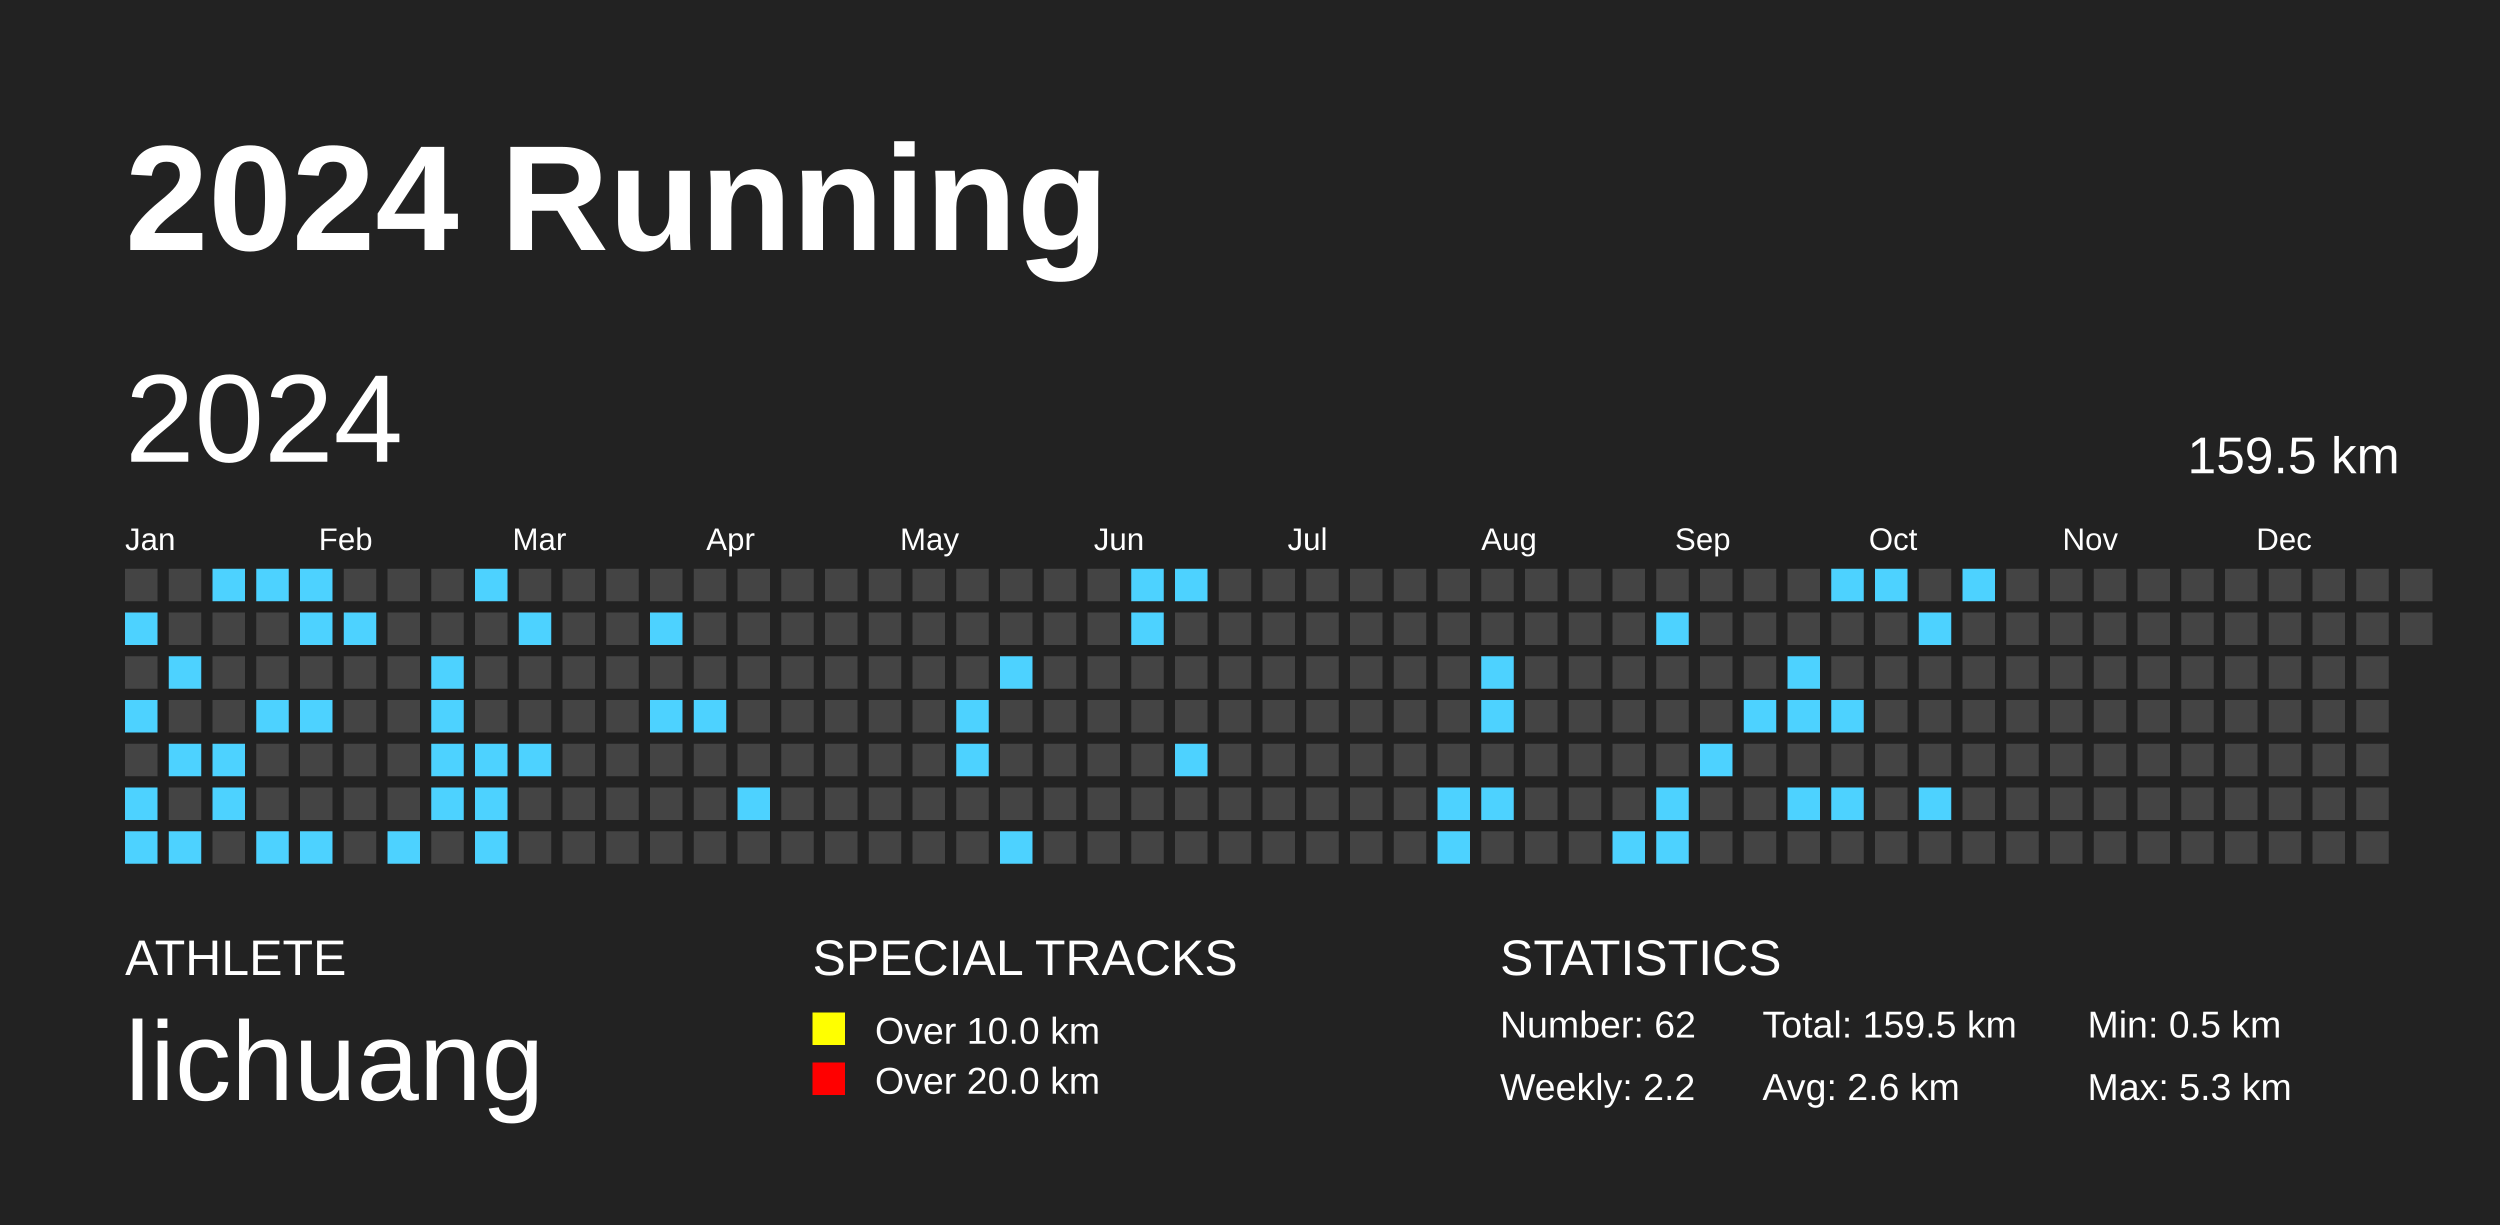
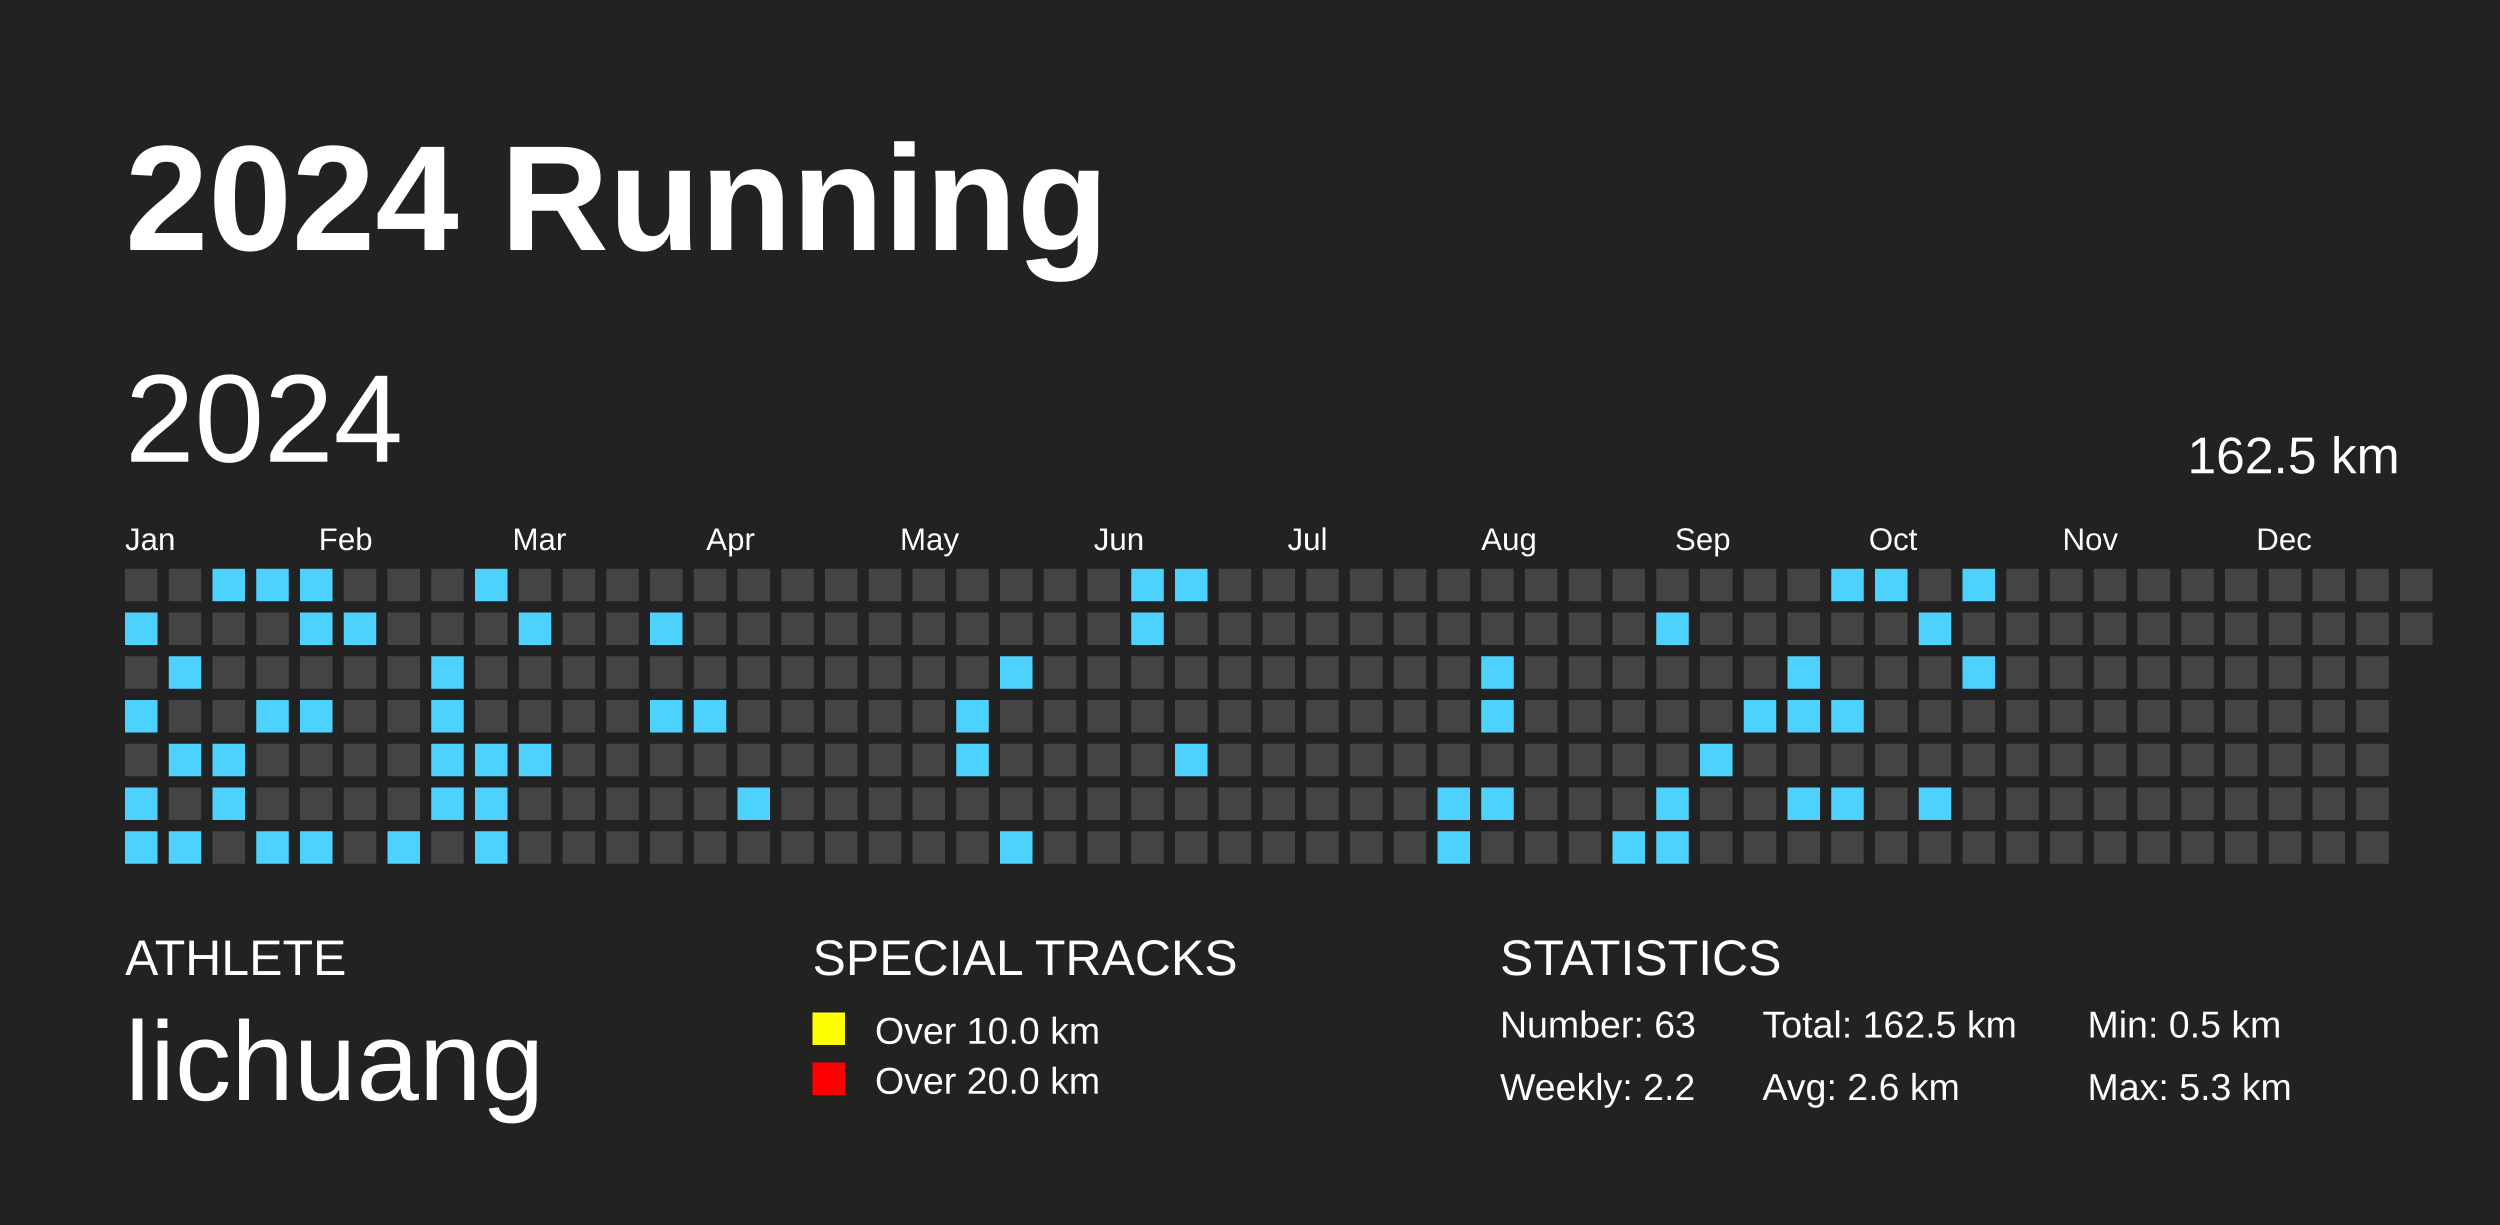
<svg xmlns="http://www.w3.org/2000/svg" baseProfile="full" height="98mm" version="1.1" viewBox="0,0,200,98" width="200mm">
  <defs />
  <rect fill="#222222" height="98" width="200" x="0" y="0" />
  <text fill="#FFFFFF" style="font-size:12px; font-family:Arial; font-weight:bold;" x="10" y="20">2024 Running</text>
  <text fill="#FFFFFF" style="font-size:4px; font-family:Arial" x="10" y="78">ATHLETE</text>
  <text fill="#FFFFFF" style="font-size:9px; font-family:Arial" x="10" y="88">lichuang</text>
  <text fill="#FFFFFF" style="font-size:4px; font-family:Arial" x="65" y="78">SPECIAL TRACKS</text>
  <rect fill="yellow" height="2.6" width="2.6" x="65" y="81" />
  <text fill="#FFFFFF" style="font-size:3px; font-family:Arial" x="70" y="83.5">Over 10.0 km</text>
  <rect fill="red" height="2.6" width="2.6" x="65" y="85" />
  <text fill="#FFFFFF" style="font-size:3px; font-family:Arial" x="70" y="87.5">Over 20.0 km</text>
  <text fill="#FFFFFF" style="font-size:4px; font-family:Arial" x="120" y="78">STATISTICS</text>
-   <text fill="#FFFFFF" style="font-size:3px; font-family:Arial" x="120" y="83">Number: 62</text>
+   <text fill="#FFFFFF" style="font-size:3px; font-family:Arial" x="120" y="83">Number: 63</text>
  <text fill="#FFFFFF" style="font-size:3px; font-family:Arial" x="120" y="88">Weekly: 2.2</text>
-   <text fill="#FFFFFF" style="font-size:3px; font-family:Arial" x="141" y="83">Total: 159.5 km</text>
+   <text fill="#FFFFFF" style="font-size:3px; font-family:Arial" x="141" y="83">Total: 162.5 km</text>
  <text fill="#FFFFFF" style="font-size:3px; font-family:Arial" x="141" y="88">Avg: 2.6 km</text>
  <text fill="#FFFFFF" style="font-size:3px; font-family:Arial" x="167" y="83">Min: 0.5 km</text>
  <text fill="#FFFFFF" style="font-size:3px; font-family:Arial" x="167" y="88">Max: 5.3 km</text>
  <text dominant-baseline="hanging" fill="#FFFFFF" style="font-size:10.0px; font-family:Arial;" x="10" y="30">2024</text>
-   <text dominant-baseline="hanging" fill="#FFFFFF" style="font-size:4.125px; font-family:Arial;" x="175" y="35">159.5 km</text>
+   <text dominant-baseline="hanging" fill="#FFFFFF" style="font-size:4.125px; font-family:Arial;" x="175" y="35">162.5 km</text>
  <text fill="#FFFFFF" style="font-size:2.5px; font-family:Arial" x="10.0" y="44">Jan</text>
  <text fill="#FFFFFF" style="font-size:2.5px; font-family:Arial" x="25.5" y="44">Feb</text>
  <text fill="#FFFFFF" style="font-size:2.5px; font-family:Arial" x="41.0" y="44">Mar</text>
  <text fill="#FFFFFF" style="font-size:2.5px; font-family:Arial" x="56.5" y="44">Apr</text>
  <text fill="#FFFFFF" style="font-size:2.5px; font-family:Arial" x="72.0" y="44">May</text>
  <text fill="#FFFFFF" style="font-size:2.5px; font-family:Arial" x="87.5" y="44">Jun</text>
  <text fill="#FFFFFF" style="font-size:2.5px; font-family:Arial" x="103.0" y="44">Jul</text>
  <text fill="#FFFFFF" style="font-size:2.5px; font-family:Arial" x="118.5" y="44">Aug</text>
  <text fill="#FFFFFF" style="font-size:2.5px; font-family:Arial" x="134.0" y="44">Sep</text>
  <text fill="#FFFFFF" style="font-size:2.5px; font-family:Arial" x="149.5" y="44">Oct</text>
  <text fill="#FFFFFF" style="font-size:2.5px; font-family:Arial" x="165.0" y="44">Nov</text>
  <text fill="#FFFFFF" style="font-size:2.5px; font-family:Arial" x="180.5" y="44">Dec</text>
  <rect fill="#444444" height="2.6" width="2.6" x="10.0" y="45.5" />
  <rect fill="#4dd2ff" height="2.6" width="2.6" x="10.0" y="49.0" />
  <rect fill="#444444" height="2.6" width="2.6" x="10.0" y="52.5" />
  <rect fill="#4dd2ff" height="2.6" width="2.6" x="10.0" y="56.0" />
  <rect fill="#444444" height="2.6" width="2.6" x="10.0" y="59.5" />
  <rect fill="#4dd2ff" height="2.6" width="2.6" x="10.0" y="63.0" />
  <rect fill="#4dd2ff" height="2.6" width="2.6" x="10.0" y="66.5" />
  <rect fill="#444444" height="2.6" width="2.6" x="13.5" y="45.5" />
  <rect fill="#444444" height="2.6" width="2.6" x="13.5" y="49.0" />
  <rect fill="#4dd2ff" height="2.6" width="2.6" x="13.5" y="52.5" />
  <rect fill="#444444" height="2.6" width="2.6" x="13.5" y="56.0" />
  <rect fill="#4dd2ff" height="2.6" width="2.6" x="13.5" y="59.5" />
  <rect fill="#444444" height="2.6" width="2.6" x="13.5" y="63.0" />
  <rect fill="#4dd2ff" height="2.6" width="2.6" x="13.5" y="66.5" />
  <rect fill="#4dd2ff" height="2.6" width="2.6" x="17.0" y="45.5" />
  <rect fill="#444444" height="2.6" width="2.6" x="17.0" y="49.0" />
  <rect fill="#444444" height="2.6" width="2.6" x="17.0" y="52.5" />
  <rect fill="#444444" height="2.6" width="2.6" x="17.0" y="56.0" />
  <rect fill="#4dd2ff" height="2.6" width="2.6" x="17.0" y="59.5" />
  <rect fill="#4dd2ff" height="2.6" width="2.6" x="17.0" y="63.0" />
  <rect fill="#444444" height="2.6" width="2.6" x="17.0" y="66.5" />
  <rect fill="#4dd2ff" height="2.6" width="2.6" x="20.5" y="45.5" />
  <rect fill="#444444" height="2.6" width="2.6" x="20.5" y="49.0" />
  <rect fill="#444444" height="2.6" width="2.6" x="20.5" y="52.5" />
  <rect fill="#4dd2ff" height="2.6" width="2.6" x="20.5" y="56.0" />
  <rect fill="#444444" height="2.6" width="2.6" x="20.5" y="59.5" />
  <rect fill="#444444" height="2.6" width="2.6" x="20.5" y="63.0" />
  <rect fill="#4dd2ff" height="2.6" width="2.6" x="20.5" y="66.5" />
  <rect fill="#4dd2ff" height="2.6" width="2.6" x="24.0" y="45.5" />
  <rect fill="#4dd2ff" height="2.6" width="2.6" x="24.0" y="49.0" />
  <rect fill="#444444" height="2.6" width="2.6" x="24.0" y="52.5" />
  <rect fill="#4dd2ff" height="2.6" width="2.6" x="24.0" y="56.0" />
  <rect fill="#444444" height="2.6" width="2.6" x="24.0" y="59.5" />
  <rect fill="#444444" height="2.6" width="2.6" x="24.0" y="63.0" />
  <rect fill="#4dd2ff" height="2.6" width="2.6" x="24.0" y="66.5" />
  <rect fill="#444444" height="2.6" width="2.6" x="27.5" y="45.5" />
  <rect fill="#4dd2ff" height="2.6" width="2.6" x="27.5" y="49.0" />
  <rect fill="#444444" height="2.6" width="2.6" x="27.5" y="52.5" />
  <rect fill="#444444" height="2.6" width="2.6" x="27.5" y="56.0" />
  <rect fill="#444444" height="2.6" width="2.6" x="27.5" y="59.5" />
  <rect fill="#444444" height="2.6" width="2.6" x="27.5" y="63.0" />
  <rect fill="#444444" height="2.6" width="2.6" x="27.5" y="66.5" />
  <rect fill="#444444" height="2.6" width="2.6" x="31.0" y="45.5" />
  <rect fill="#444444" height="2.6" width="2.6" x="31.0" y="49.0" />
  <rect fill="#444444" height="2.6" width="2.6" x="31.0" y="52.5" />
  <rect fill="#444444" height="2.6" width="2.6" x="31.0" y="56.0" />
  <rect fill="#444444" height="2.6" width="2.6" x="31.0" y="59.5" />
  <rect fill="#444444" height="2.6" width="2.6" x="31.0" y="63.0" />
  <rect fill="#4dd2ff" height="2.6" width="2.6" x="31.0" y="66.5" />
  <rect fill="#444444" height="2.6" width="2.6" x="34.5" y="45.5" />
  <rect fill="#444444" height="2.6" width="2.6" x="34.5" y="49.0" />
  <rect fill="#4dd2ff" height="2.6" width="2.6" x="34.5" y="52.5" />
  <rect fill="#4dd2ff" height="2.6" width="2.6" x="34.5" y="56.0" />
  <rect fill="#4dd2ff" height="2.6" width="2.6" x="34.5" y="59.5" />
  <rect fill="#4dd2ff" height="2.6" width="2.6" x="34.5" y="63.0" />
  <rect fill="#444444" height="2.6" width="2.6" x="34.5" y="66.5" />
  <rect fill="#4dd2ff" height="2.6" width="2.6" x="38.0" y="45.5" />
  <rect fill="#444444" height="2.6" width="2.6" x="38.0" y="49.0" />
  <rect fill="#444444" height="2.6" width="2.6" x="38.0" y="52.5" />
  <rect fill="#444444" height="2.6" width="2.6" x="38.0" y="56.0" />
  <rect fill="#4dd2ff" height="2.6" width="2.6" x="38.0" y="59.5" />
  <rect fill="#4dd2ff" height="2.6" width="2.6" x="38.0" y="63.0" />
  <rect fill="#4dd2ff" height="2.6" width="2.6" x="38.0" y="66.5" />
  <rect fill="#444444" height="2.6" width="2.6" x="41.5" y="45.5" />
  <rect fill="#4dd2ff" height="2.6" width="2.6" x="41.5" y="49.0" />
  <rect fill="#444444" height="2.6" width="2.6" x="41.5" y="52.5" />
  <rect fill="#444444" height="2.6" width="2.6" x="41.5" y="56.0" />
  <rect fill="#4dd2ff" height="2.6" width="2.6" x="41.5" y="59.5" />
  <rect fill="#444444" height="2.6" width="2.6" x="41.5" y="63.0" />
  <rect fill="#444444" height="2.6" width="2.6" x="41.5" y="66.5" />
  <rect fill="#444444" height="2.6" width="2.6" x="45.0" y="45.5" />
  <rect fill="#444444" height="2.6" width="2.6" x="45.0" y="49.0" />
  <rect fill="#444444" height="2.6" width="2.6" x="45.0" y="52.5" />
  <rect fill="#444444" height="2.6" width="2.6" x="45.0" y="56.0" />
  <rect fill="#444444" height="2.6" width="2.6" x="45.0" y="59.5" />
  <rect fill="#444444" height="2.6" width="2.6" x="45.0" y="63.0" />
  <rect fill="#444444" height="2.6" width="2.6" x="45.0" y="66.5" />
  <rect fill="#444444" height="2.6" width="2.6" x="48.5" y="45.5" />
  <rect fill="#444444" height="2.6" width="2.6" x="48.5" y="49.0" />
  <rect fill="#444444" height="2.6" width="2.6" x="48.5" y="52.5" />
  <rect fill="#444444" height="2.6" width="2.6" x="48.5" y="56.0" />
  <rect fill="#444444" height="2.6" width="2.6" x="48.5" y="59.5" />
  <rect fill="#444444" height="2.6" width="2.6" x="48.5" y="63.0" />
  <rect fill="#444444" height="2.6" width="2.6" x="48.5" y="66.5" />
  <rect fill="#444444" height="2.6" width="2.6" x="52.0" y="45.5" />
  <rect fill="#4dd2ff" height="2.6" width="2.6" x="52.0" y="49.0" />
  <rect fill="#444444" height="2.6" width="2.6" x="52.0" y="52.5" />
  <rect fill="#4dd2ff" height="2.6" width="2.6" x="52.0" y="56.0" />
  <rect fill="#444444" height="2.6" width="2.6" x="52.0" y="59.5" />
  <rect fill="#444444" height="2.6" width="2.6" x="52.0" y="63.0" />
  <rect fill="#444444" height="2.6" width="2.6" x="52.0" y="66.5" />
  <rect fill="#444444" height="2.6" width="2.6" x="55.5" y="45.5" />
  <rect fill="#444444" height="2.6" width="2.6" x="55.5" y="49.0" />
  <rect fill="#444444" height="2.6" width="2.6" x="55.5" y="52.5" />
  <rect fill="#4dd2ff" height="2.6" width="2.6" x="55.5" y="56.0" />
  <rect fill="#444444" height="2.6" width="2.6" x="55.5" y="59.5" />
  <rect fill="#444444" height="2.6" width="2.6" x="55.5" y="63.0" />
  <rect fill="#444444" height="2.6" width="2.6" x="55.5" y="66.5" />
  <rect fill="#444444" height="2.6" width="2.6" x="59.0" y="45.5" />
  <rect fill="#444444" height="2.6" width="2.6" x="59.0" y="49.0" />
  <rect fill="#444444" height="2.6" width="2.6" x="59.0" y="52.5" />
  <rect fill="#444444" height="2.6" width="2.6" x="59.0" y="56.0" />
  <rect fill="#444444" height="2.6" width="2.6" x="59.0" y="59.5" />
  <rect fill="#4dd2ff" height="2.6" width="2.6" x="59.0" y="63.0" />
  <rect fill="#444444" height="2.6" width="2.6" x="59.0" y="66.5" />
  <rect fill="#444444" height="2.6" width="2.6" x="62.5" y="45.5" />
  <rect fill="#444444" height="2.6" width="2.6" x="62.5" y="49.0" />
  <rect fill="#444444" height="2.6" width="2.6" x="62.5" y="52.5" />
  <rect fill="#444444" height="2.6" width="2.6" x="62.5" y="56.0" />
  <rect fill="#444444" height="2.6" width="2.6" x="62.5" y="59.5" />
  <rect fill="#444444" height="2.6" width="2.6" x="62.5" y="63.0" />
  <rect fill="#444444" height="2.6" width="2.6" x="62.5" y="66.5" />
  <rect fill="#444444" height="2.6" width="2.6" x="66.0" y="45.5" />
  <rect fill="#444444" height="2.6" width="2.6" x="66.0" y="49.0" />
  <rect fill="#444444" height="2.6" width="2.6" x="66.0" y="52.5" />
  <rect fill="#444444" height="2.6" width="2.6" x="66.0" y="56.0" />
  <rect fill="#444444" height="2.6" width="2.6" x="66.0" y="59.5" />
  <rect fill="#444444" height="2.6" width="2.6" x="66.0" y="63.0" />
  <rect fill="#444444" height="2.6" width="2.6" x="66.0" y="66.5" />
  <rect fill="#444444" height="2.6" width="2.6" x="69.5" y="45.5" />
  <rect fill="#444444" height="2.6" width="2.6" x="69.5" y="49.0" />
  <rect fill="#444444" height="2.6" width="2.6" x="69.5" y="52.5" />
  <rect fill="#444444" height="2.6" width="2.6" x="69.5" y="56.0" />
  <rect fill="#444444" height="2.6" width="2.6" x="69.5" y="59.5" />
  <rect fill="#444444" height="2.6" width="2.6" x="69.5" y="63.0" />
  <rect fill="#444444" height="2.6" width="2.6" x="69.5" y="66.5" />
  <rect fill="#444444" height="2.6" width="2.6" x="73.0" y="45.5" />
  <rect fill="#444444" height="2.6" width="2.6" x="73.0" y="49.0" />
  <rect fill="#444444" height="2.6" width="2.6" x="73.0" y="52.5" />
  <rect fill="#444444" height="2.6" width="2.6" x="73.0" y="56.0" />
  <rect fill="#444444" height="2.6" width="2.6" x="73.0" y="59.5" />
  <rect fill="#444444" height="2.6" width="2.6" x="73.0" y="63.0" />
  <rect fill="#444444" height="2.6" width="2.6" x="73.0" y="66.5" />
  <rect fill="#444444" height="2.6" width="2.6" x="76.5" y="45.5" />
  <rect fill="#444444" height="2.6" width="2.6" x="76.5" y="49.0" />
  <rect fill="#444444" height="2.6" width="2.6" x="76.5" y="52.5" />
  <rect fill="#4dd2ff" height="2.6" width="2.6" x="76.5" y="56.0" />
  <rect fill="#4dd2ff" height="2.6" width="2.6" x="76.5" y="59.5" />
  <rect fill="#444444" height="2.6" width="2.6" x="76.5" y="63.0" />
  <rect fill="#444444" height="2.6" width="2.6" x="76.5" y="66.5" />
  <rect fill="#444444" height="2.6" width="2.6" x="80.0" y="45.5" />
  <rect fill="#444444" height="2.6" width="2.6" x="80.0" y="49.0" />
  <rect fill="#4dd2ff" height="2.6" width="2.6" x="80.0" y="52.5" />
  <rect fill="#444444" height="2.6" width="2.6" x="80.0" y="56.0" />
  <rect fill="#444444" height="2.6" width="2.6" x="80.0" y="59.5" />
  <rect fill="#444444" height="2.6" width="2.6" x="80.0" y="63.0" />
  <rect fill="#4dd2ff" height="2.6" width="2.6" x="80.0" y="66.5" />
  <rect fill="#444444" height="2.6" width="2.6" x="83.5" y="45.5" />
  <rect fill="#444444" height="2.6" width="2.6" x="83.5" y="49.0" />
  <rect fill="#444444" height="2.6" width="2.6" x="83.5" y="52.5" />
  <rect fill="#444444" height="2.6" width="2.6" x="83.5" y="56.0" />
  <rect fill="#444444" height="2.6" width="2.6" x="83.5" y="59.5" />
  <rect fill="#444444" height="2.6" width="2.6" x="83.5" y="63.0" />
  <rect fill="#444444" height="2.6" width="2.6" x="83.5" y="66.5" />
  <rect fill="#444444" height="2.6" width="2.6" x="87.0" y="45.5" />
  <rect fill="#444444" height="2.6" width="2.6" x="87.0" y="49.0" />
  <rect fill="#444444" height="2.6" width="2.6" x="87.0" y="52.5" />
  <rect fill="#444444" height="2.6" width="2.6" x="87.0" y="56.0" />
  <rect fill="#444444" height="2.6" width="2.6" x="87.0" y="59.5" />
  <rect fill="#444444" height="2.6" width="2.6" x="87.0" y="63.0" />
  <rect fill="#444444" height="2.6" width="2.6" x="87.0" y="66.5" />
  <rect fill="#4dd2ff" height="2.6" width="2.6" x="90.5" y="45.5" />
  <rect fill="#4dd2ff" height="2.6" width="2.6" x="90.5" y="49.0" />
  <rect fill="#444444" height="2.6" width="2.6" x="90.5" y="52.5" />
  <rect fill="#444444" height="2.6" width="2.6" x="90.5" y="56.0" />
  <rect fill="#444444" height="2.6" width="2.6" x="90.5" y="59.5" />
  <rect fill="#444444" height="2.6" width="2.6" x="90.5" y="63.0" />
  <rect fill="#444444" height="2.6" width="2.6" x="90.5" y="66.5" />
  <rect fill="#4dd2ff" height="2.6" width="2.6" x="94.0" y="45.5" />
  <rect fill="#444444" height="2.6" width="2.6" x="94.0" y="49.0" />
  <rect fill="#444444" height="2.6" width="2.6" x="94.0" y="52.5" />
  <rect fill="#444444" height="2.6" width="2.6" x="94.0" y="56.0" />
  <rect fill="#4dd2ff" height="2.6" width="2.6" x="94.0" y="59.5" />
  <rect fill="#444444" height="2.6" width="2.6" x="94.0" y="63.0" />
  <rect fill="#444444" height="2.6" width="2.6" x="94.0" y="66.5" />
  <rect fill="#444444" height="2.6" width="2.6" x="97.5" y="45.5" />
  <rect fill="#444444" height="2.6" width="2.6" x="97.5" y="49.0" />
  <rect fill="#444444" height="2.6" width="2.6" x="97.5" y="52.5" />
  <rect fill="#444444" height="2.6" width="2.6" x="97.5" y="56.0" />
  <rect fill="#444444" height="2.6" width="2.6" x="97.5" y="59.5" />
  <rect fill="#444444" height="2.6" width="2.6" x="97.5" y="63.0" />
  <rect fill="#444444" height="2.6" width="2.6" x="97.5" y="66.5" />
  <rect fill="#444444" height="2.6" width="2.6" x="101.0" y="45.5" />
  <rect fill="#444444" height="2.6" width="2.6" x="101.0" y="49.0" />
  <rect fill="#444444" height="2.6" width="2.6" x="101.0" y="52.5" />
  <rect fill="#444444" height="2.6" width="2.6" x="101.0" y="56.0" />
  <rect fill="#444444" height="2.6" width="2.6" x="101.0" y="59.5" />
  <rect fill="#444444" height="2.6" width="2.6" x="101.0" y="63.0" />
  <rect fill="#444444" height="2.6" width="2.6" x="101.0" y="66.5" />
  <rect fill="#444444" height="2.6" width="2.6" x="104.5" y="45.5" />
  <rect fill="#444444" height="2.6" width="2.6" x="104.5" y="49.0" />
  <rect fill="#444444" height="2.6" width="2.6" x="104.5" y="52.5" />
  <rect fill="#444444" height="2.6" width="2.6" x="104.5" y="56.0" />
  <rect fill="#444444" height="2.6" width="2.6" x="104.5" y="59.5" />
  <rect fill="#444444" height="2.6" width="2.6" x="104.5" y="63.0" />
  <rect fill="#444444" height="2.6" width="2.6" x="104.5" y="66.5" />
  <rect fill="#444444" height="2.6" width="2.6" x="108.0" y="45.5" />
  <rect fill="#444444" height="2.6" width="2.6" x="108.0" y="49.0" />
  <rect fill="#444444" height="2.6" width="2.6" x="108.0" y="52.5" />
  <rect fill="#444444" height="2.6" width="2.6" x="108.0" y="56.0" />
  <rect fill="#444444" height="2.6" width="2.6" x="108.0" y="59.5" />
  <rect fill="#444444" height="2.6" width="2.6" x="108.0" y="63.0" />
  <rect fill="#444444" height="2.6" width="2.6" x="108.0" y="66.5" />
  <rect fill="#444444" height="2.6" width="2.6" x="111.5" y="45.5" />
  <rect fill="#444444" height="2.6" width="2.6" x="111.5" y="49.0" />
  <rect fill="#444444" height="2.6" width="2.6" x="111.5" y="52.5" />
  <rect fill="#444444" height="2.6" width="2.6" x="111.5" y="56.0" />
  <rect fill="#444444" height="2.6" width="2.6" x="111.5" y="59.5" />
  <rect fill="#444444" height="2.6" width="2.6" x="111.5" y="63.0" />
  <rect fill="#444444" height="2.6" width="2.6" x="111.5" y="66.5" />
  <rect fill="#444444" height="2.6" width="2.6" x="115.0" y="45.5" />
  <rect fill="#444444" height="2.6" width="2.6" x="115.0" y="49.0" />
  <rect fill="#444444" height="2.6" width="2.6" x="115.0" y="52.5" />
  <rect fill="#444444" height="2.6" width="2.6" x="115.0" y="56.0" />
  <rect fill="#444444" height="2.6" width="2.6" x="115.0" y="59.5" />
  <rect fill="#4dd2ff" height="2.6" width="2.6" x="115.0" y="63.0" />
  <rect fill="#4dd2ff" height="2.6" width="2.6" x="115.0" y="66.5" />
  <rect fill="#444444" height="2.6" width="2.6" x="118.5" y="45.5" />
  <rect fill="#444444" height="2.6" width="2.6" x="118.5" y="49.0" />
  <rect fill="#4dd2ff" height="2.6" width="2.6" x="118.5" y="52.5" />
  <rect fill="#4dd2ff" height="2.6" width="2.6" x="118.5" y="56.0" />
  <rect fill="#444444" height="2.6" width="2.6" x="118.5" y="59.5" />
  <rect fill="#4dd2ff" height="2.6" width="2.6" x="118.5" y="63.0" />
  <rect fill="#444444" height="2.6" width="2.6" x="118.5" y="66.5" />
  <rect fill="#444444" height="2.6" width="2.6" x="122.0" y="45.5" />
  <rect fill="#444444" height="2.6" width="2.6" x="122.0" y="49.0" />
  <rect fill="#444444" height="2.6" width="2.6" x="122.0" y="52.5" />
  <rect fill="#444444" height="2.6" width="2.6" x="122.0" y="56.0" />
  <rect fill="#444444" height="2.6" width="2.6" x="122.0" y="59.5" />
  <rect fill="#444444" height="2.6" width="2.6" x="122.0" y="63.0" />
  <rect fill="#444444" height="2.6" width="2.6" x="122.0" y="66.5" />
  <rect fill="#444444" height="2.6" width="2.6" x="125.5" y="45.5" />
  <rect fill="#444444" height="2.6" width="2.6" x="125.5" y="49.0" />
  <rect fill="#444444" height="2.6" width="2.6" x="125.5" y="52.5" />
  <rect fill="#444444" height="2.6" width="2.6" x="125.5" y="56.0" />
  <rect fill="#444444" height="2.6" width="2.6" x="125.5" y="59.5" />
  <rect fill="#444444" height="2.6" width="2.6" x="125.5" y="63.0" />
  <rect fill="#444444" height="2.6" width="2.6" x="125.5" y="66.5" />
  <rect fill="#444444" height="2.6" width="2.6" x="129.0" y="45.5" />
  <rect fill="#444444" height="2.6" width="2.6" x="129.0" y="49.0" />
  <rect fill="#444444" height="2.6" width="2.6" x="129.0" y="52.5" />
  <rect fill="#444444" height="2.6" width="2.6" x="129.0" y="56.0" />
  <rect fill="#444444" height="2.6" width="2.6" x="129.0" y="59.5" />
  <rect fill="#444444" height="2.6" width="2.6" x="129.0" y="63.0" />
  <rect fill="#4dd2ff" height="2.6" width="2.6" x="129.0" y="66.5" />
  <rect fill="#444444" height="2.6" width="2.6" x="132.5" y="45.5" />
  <rect fill="#4dd2ff" height="2.6" width="2.6" x="132.5" y="49.0" />
  <rect fill="#444444" height="2.6" width="2.6" x="132.5" y="52.5" />
  <rect fill="#444444" height="2.6" width="2.6" x="132.5" y="56.0" />
  <rect fill="#444444" height="2.6" width="2.6" x="132.5" y="59.5" />
  <rect fill="#4dd2ff" height="2.6" width="2.6" x="132.5" y="63.0" />
  <rect fill="#4dd2ff" height="2.6" width="2.6" x="132.5" y="66.5" />
  <rect fill="#444444" height="2.6" width="2.6" x="136.0" y="45.5" />
  <rect fill="#444444" height="2.6" width="2.6" x="136.0" y="49.0" />
  <rect fill="#444444" height="2.6" width="2.6" x="136.0" y="52.5" />
  <rect fill="#444444" height="2.6" width="2.6" x="136.0" y="56.0" />
  <rect fill="#4dd2ff" height="2.6" width="2.6" x="136.0" y="59.5" />
  <rect fill="#444444" height="2.6" width="2.6" x="136.0" y="63.0" />
  <rect fill="#444444" height="2.6" width="2.6" x="136.0" y="66.5" />
  <rect fill="#444444" height="2.6" width="2.6" x="139.5" y="45.5" />
  <rect fill="#444444" height="2.6" width="2.6" x="139.5" y="49.0" />
  <rect fill="#444444" height="2.6" width="2.6" x="139.5" y="52.5" />
  <rect fill="#4dd2ff" height="2.6" width="2.6" x="139.5" y="56.0" />
  <rect fill="#444444" height="2.6" width="2.6" x="139.5" y="59.5" />
  <rect fill="#444444" height="2.6" width="2.6" x="139.5" y="63.0" />
  <rect fill="#444444" height="2.6" width="2.6" x="139.5" y="66.5" />
  <rect fill="#444444" height="2.6" width="2.6" x="143.0" y="45.5" />
  <rect fill="#444444" height="2.6" width="2.6" x="143.0" y="49.0" />
  <rect fill="#4dd2ff" height="2.6" width="2.6" x="143.0" y="52.5" />
  <rect fill="#4dd2ff" height="2.6" width="2.6" x="143.0" y="56.0" />
  <rect fill="#444444" height="2.6" width="2.6" x="143.0" y="59.5" />
  <rect fill="#4dd2ff" height="2.6" width="2.6" x="143.0" y="63.0" />
  <rect fill="#444444" height="2.6" width="2.6" x="143.0" y="66.5" />
  <rect fill="#4dd2ff" height="2.6" width="2.6" x="146.5" y="45.5" />
  <rect fill="#444444" height="2.6" width="2.6" x="146.5" y="49.0" />
  <rect fill="#444444" height="2.6" width="2.6" x="146.5" y="52.5" />
  <rect fill="#4dd2ff" height="2.6" width="2.6" x="146.5" y="56.0" />
  <rect fill="#444444" height="2.6" width="2.6" x="146.5" y="59.5" />
  <rect fill="#4dd2ff" height="2.6" width="2.6" x="146.5" y="63.0" />
  <rect fill="#444444" height="2.6" width="2.6" x="146.5" y="66.5" />
  <rect fill="#4dd2ff" height="2.6" width="2.6" x="150.0" y="45.5" />
  <rect fill="#444444" height="2.6" width="2.6" x="150.0" y="49.0" />
  <rect fill="#444444" height="2.6" width="2.6" x="150.0" y="52.5" />
  <rect fill="#444444" height="2.6" width="2.6" x="150.0" y="56.0" />
  <rect fill="#444444" height="2.6" width="2.6" x="150.0" y="59.5" />
  <rect fill="#444444" height="2.6" width="2.6" x="150.0" y="63.0" />
  <rect fill="#444444" height="2.6" width="2.6" x="150.0" y="66.5" />
  <rect fill="#444444" height="2.6" width="2.6" x="153.5" y="45.5" />
  <rect fill="#4dd2ff" height="2.6" width="2.6" x="153.5" y="49.0" />
  <rect fill="#444444" height="2.6" width="2.6" x="153.5" y="52.5" />
  <rect fill="#444444" height="2.6" width="2.6" x="153.5" y="56.0" />
  <rect fill="#444444" height="2.6" width="2.6" x="153.5" y="59.5" />
  <rect fill="#4dd2ff" height="2.6" width="2.6" x="153.5" y="63.0" />
  <rect fill="#444444" height="2.6" width="2.6" x="153.5" y="66.5" />
  <rect fill="#4dd2ff" height="2.6" width="2.6" x="157.0" y="45.5" />
  <rect fill="#444444" height="2.6" width="2.6" x="157.0" y="49.0" />
-   <rect fill="#444444" height="2.6" width="2.6" x="157.0" y="52.5" />
+   <rect fill="#4dd2ff" height="2.6" width="2.6" x="157.0" y="52.5" />
  <rect fill="#444444" height="2.6" width="2.6" x="157.0" y="56.0" />
  <rect fill="#444444" height="2.6" width="2.6" x="157.0" y="59.5" />
  <rect fill="#444444" height="2.6" width="2.6" x="157.0" y="63.0" />
  <rect fill="#444444" height="2.6" width="2.6" x="157.0" y="66.5" />
  <rect fill="#444444" height="2.6" width="2.6" x="160.5" y="45.5" />
  <rect fill="#444444" height="2.6" width="2.6" x="160.5" y="49.0" />
  <rect fill="#444444" height="2.6" width="2.6" x="160.5" y="52.5" />
  <rect fill="#444444" height="2.6" width="2.6" x="160.5" y="56.0" />
  <rect fill="#444444" height="2.6" width="2.6" x="160.5" y="59.5" />
  <rect fill="#444444" height="2.6" width="2.6" x="160.5" y="63.0" />
  <rect fill="#444444" height="2.6" width="2.6" x="160.5" y="66.5" />
  <rect fill="#444444" height="2.6" width="2.6" x="164.0" y="45.5" />
  <rect fill="#444444" height="2.6" width="2.6" x="164.0" y="49.0" />
  <rect fill="#444444" height="2.6" width="2.6" x="164.0" y="52.5" />
  <rect fill="#444444" height="2.6" width="2.6" x="164.0" y="56.0" />
  <rect fill="#444444" height="2.6" width="2.6" x="164.0" y="59.5" />
  <rect fill="#444444" height="2.6" width="2.6" x="164.0" y="63.0" />
  <rect fill="#444444" height="2.6" width="2.6" x="164.0" y="66.5" />
  <rect fill="#444444" height="2.6" width="2.6" x="167.5" y="45.5" />
  <rect fill="#444444" height="2.6" width="2.6" x="167.5" y="49.0" />
  <rect fill="#444444" height="2.6" width="2.6" x="167.5" y="52.5" />
  <rect fill="#444444" height="2.6" width="2.6" x="167.5" y="56.0" />
  <rect fill="#444444" height="2.6" width="2.6" x="167.5" y="59.5" />
  <rect fill="#444444" height="2.6" width="2.6" x="167.5" y="63.0" />
  <rect fill="#444444" height="2.6" width="2.6" x="167.5" y="66.5" />
  <rect fill="#444444" height="2.6" width="2.6" x="171.0" y="45.5" />
  <rect fill="#444444" height="2.6" width="2.6" x="171.0" y="49.0" />
  <rect fill="#444444" height="2.6" width="2.6" x="171.0" y="52.5" />
  <rect fill="#444444" height="2.6" width="2.6" x="171.0" y="56.0" />
  <rect fill="#444444" height="2.6" width="2.6" x="171.0" y="59.5" />
  <rect fill="#444444" height="2.6" width="2.6" x="171.0" y="63.0" />
  <rect fill="#444444" height="2.6" width="2.6" x="171.0" y="66.5" />
  <rect fill="#444444" height="2.6" width="2.6" x="174.5" y="45.5" />
  <rect fill="#444444" height="2.6" width="2.6" x="174.5" y="49.0" />
  <rect fill="#444444" height="2.6" width="2.6" x="174.5" y="52.5" />
  <rect fill="#444444" height="2.6" width="2.6" x="174.5" y="56.0" />
  <rect fill="#444444" height="2.6" width="2.6" x="174.5" y="59.5" />
  <rect fill="#444444" height="2.6" width="2.6" x="174.5" y="63.0" />
  <rect fill="#444444" height="2.6" width="2.6" x="174.5" y="66.5" />
  <rect fill="#444444" height="2.6" width="2.6" x="178.0" y="45.5" />
  <rect fill="#444444" height="2.6" width="2.6" x="178.0" y="49.0" />
  <rect fill="#444444" height="2.6" width="2.6" x="178.0" y="52.5" />
  <rect fill="#444444" height="2.6" width="2.6" x="178.0" y="56.0" />
  <rect fill="#444444" height="2.6" width="2.6" x="178.0" y="59.5" />
  <rect fill="#444444" height="2.6" width="2.6" x="178.0" y="63.0" />
  <rect fill="#444444" height="2.6" width="2.6" x="178.0" y="66.5" />
  <rect fill="#444444" height="2.6" width="2.6" x="181.5" y="45.5" />
  <rect fill="#444444" height="2.6" width="2.6" x="181.5" y="49.0" />
  <rect fill="#444444" height="2.6" width="2.6" x="181.5" y="52.5" />
  <rect fill="#444444" height="2.6" width="2.6" x="181.5" y="56.0" />
  <rect fill="#444444" height="2.6" width="2.6" x="181.5" y="59.5" />
  <rect fill="#444444" height="2.6" width="2.6" x="181.5" y="63.0" />
  <rect fill="#444444" height="2.6" width="2.6" x="181.5" y="66.5" />
  <rect fill="#444444" height="2.6" width="2.6" x="185.0" y="45.5" />
  <rect fill="#444444" height="2.6" width="2.6" x="185.0" y="49.0" />
  <rect fill="#444444" height="2.6" width="2.6" x="185.0" y="52.5" />
  <rect fill="#444444" height="2.6" width="2.6" x="185.0" y="56.0" />
  <rect fill="#444444" height="2.6" width="2.6" x="185.0" y="59.5" />
  <rect fill="#444444" height="2.6" width="2.6" x="185.0" y="63.0" />
  <rect fill="#444444" height="2.6" width="2.6" x="185.0" y="66.5" />
  <rect fill="#444444" height="2.6" width="2.6" x="188.5" y="45.5" />
  <rect fill="#444444" height="2.6" width="2.6" x="188.5" y="49.0" />
  <rect fill="#444444" height="2.6" width="2.6" x="188.5" y="52.5" />
  <rect fill="#444444" height="2.6" width="2.6" x="188.5" y="56.0" />
  <rect fill="#444444" height="2.6" width="2.6" x="188.5" y="59.5" />
  <rect fill="#444444" height="2.6" width="2.6" x="188.5" y="63.0" />
  <rect fill="#444444" height="2.6" width="2.6" x="188.5" y="66.5" />
  <rect fill="#444444" height="2.6" width="2.6" x="192.0" y="45.5" />
  <rect fill="#444444" height="2.6" width="2.6" x="192.0" y="49.0" />
</svg>
